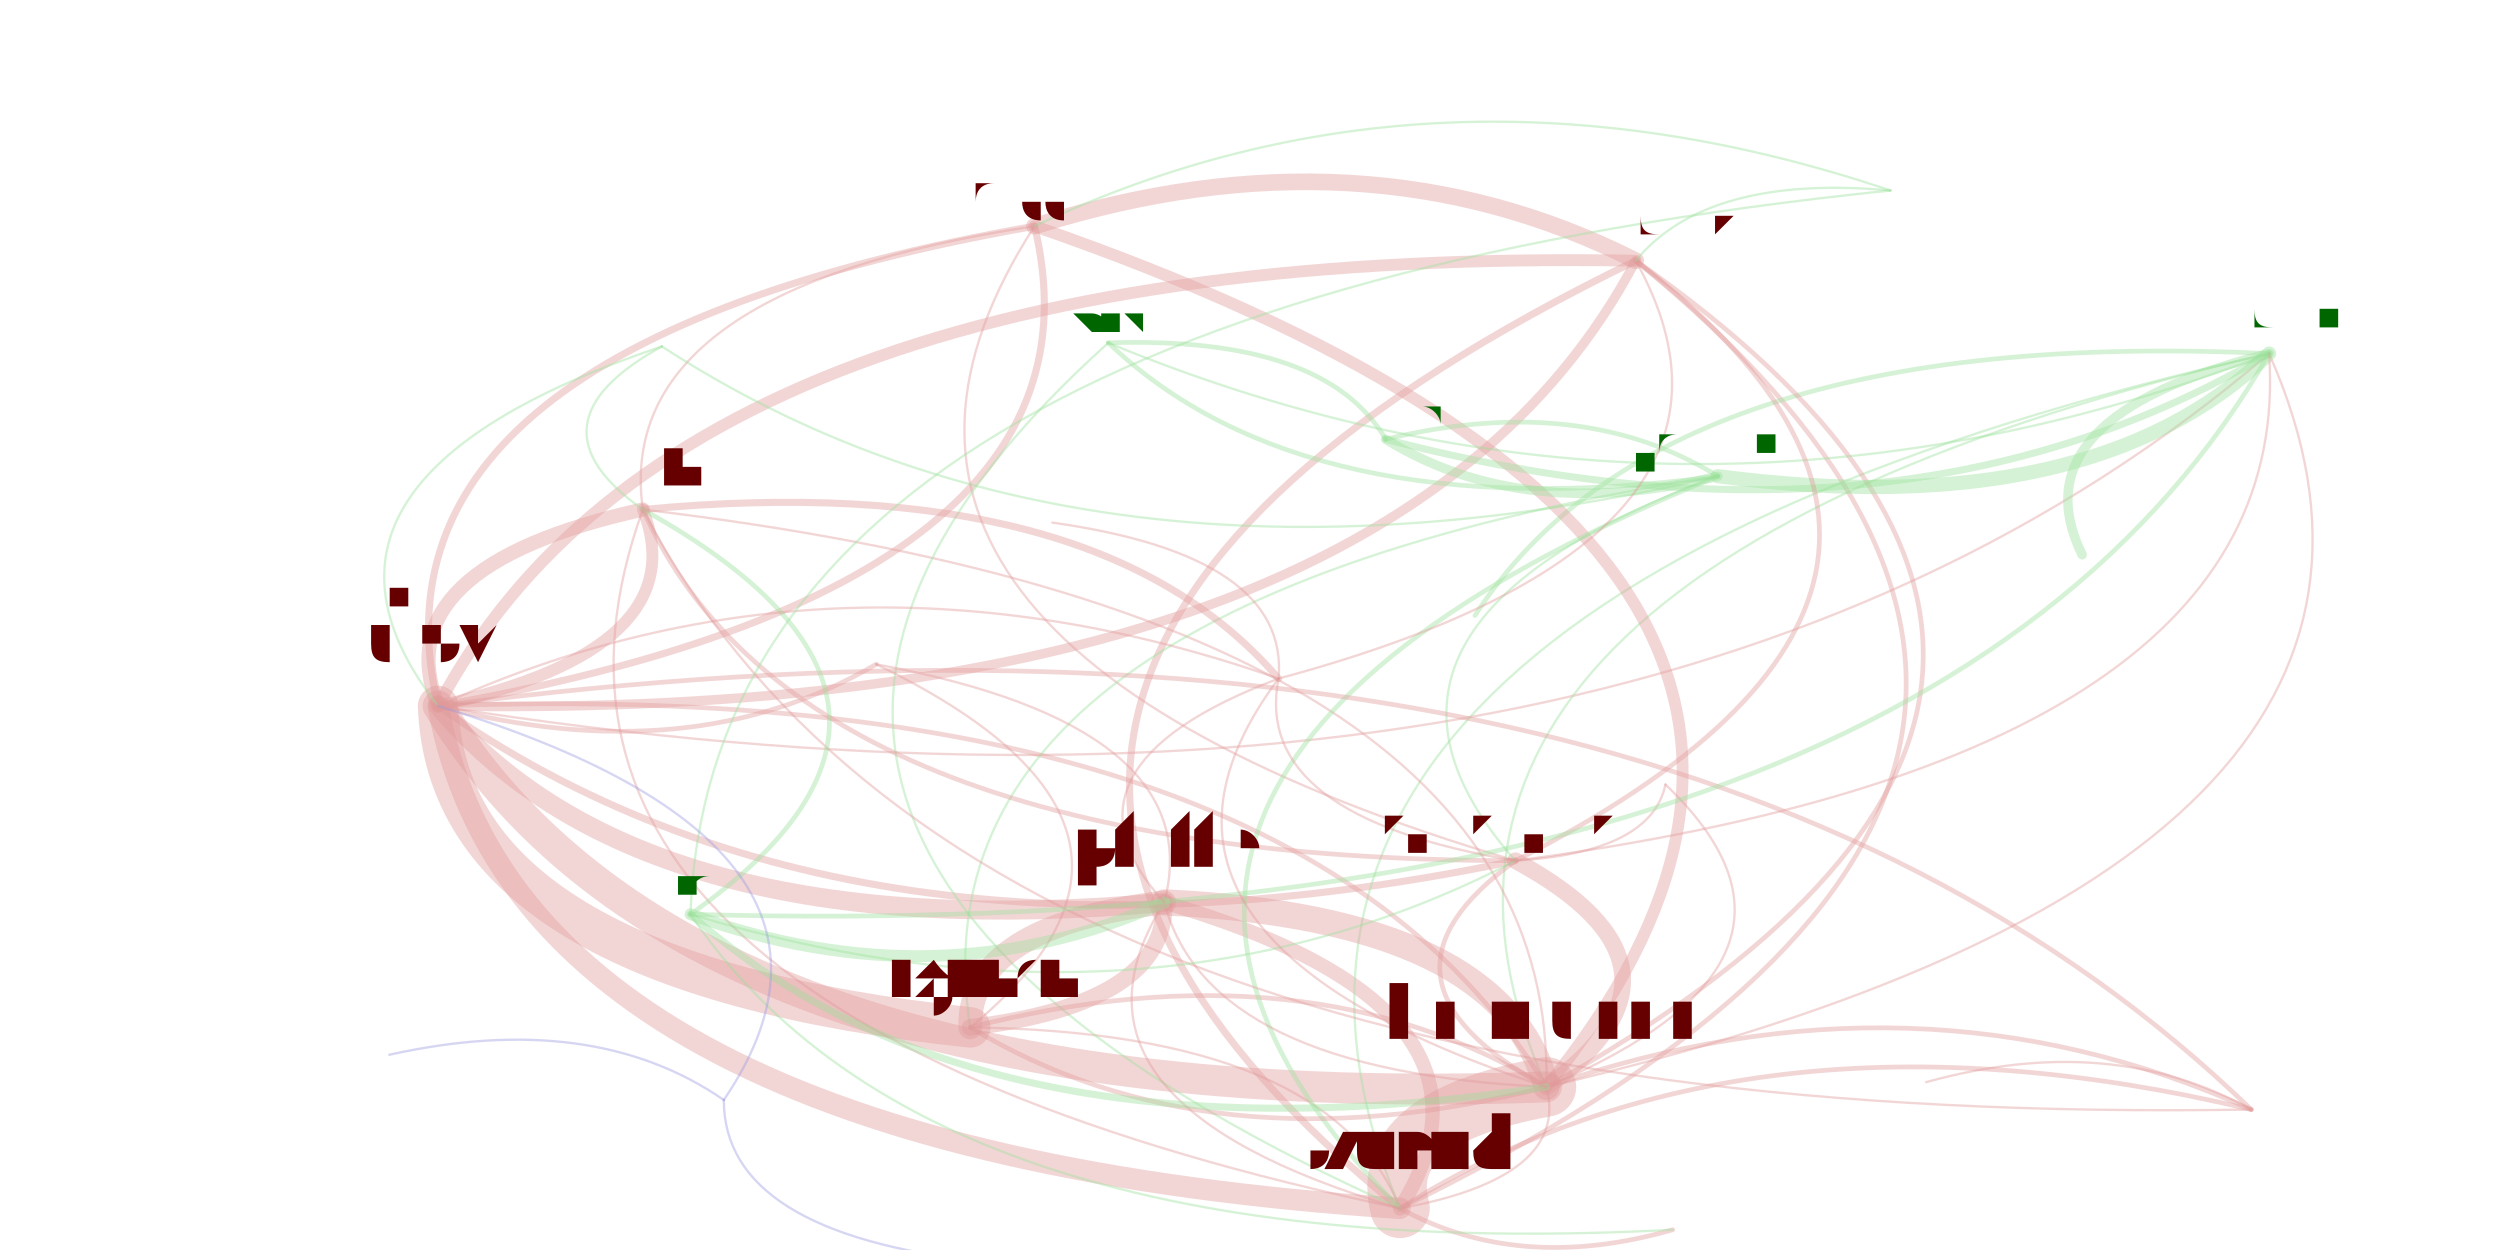
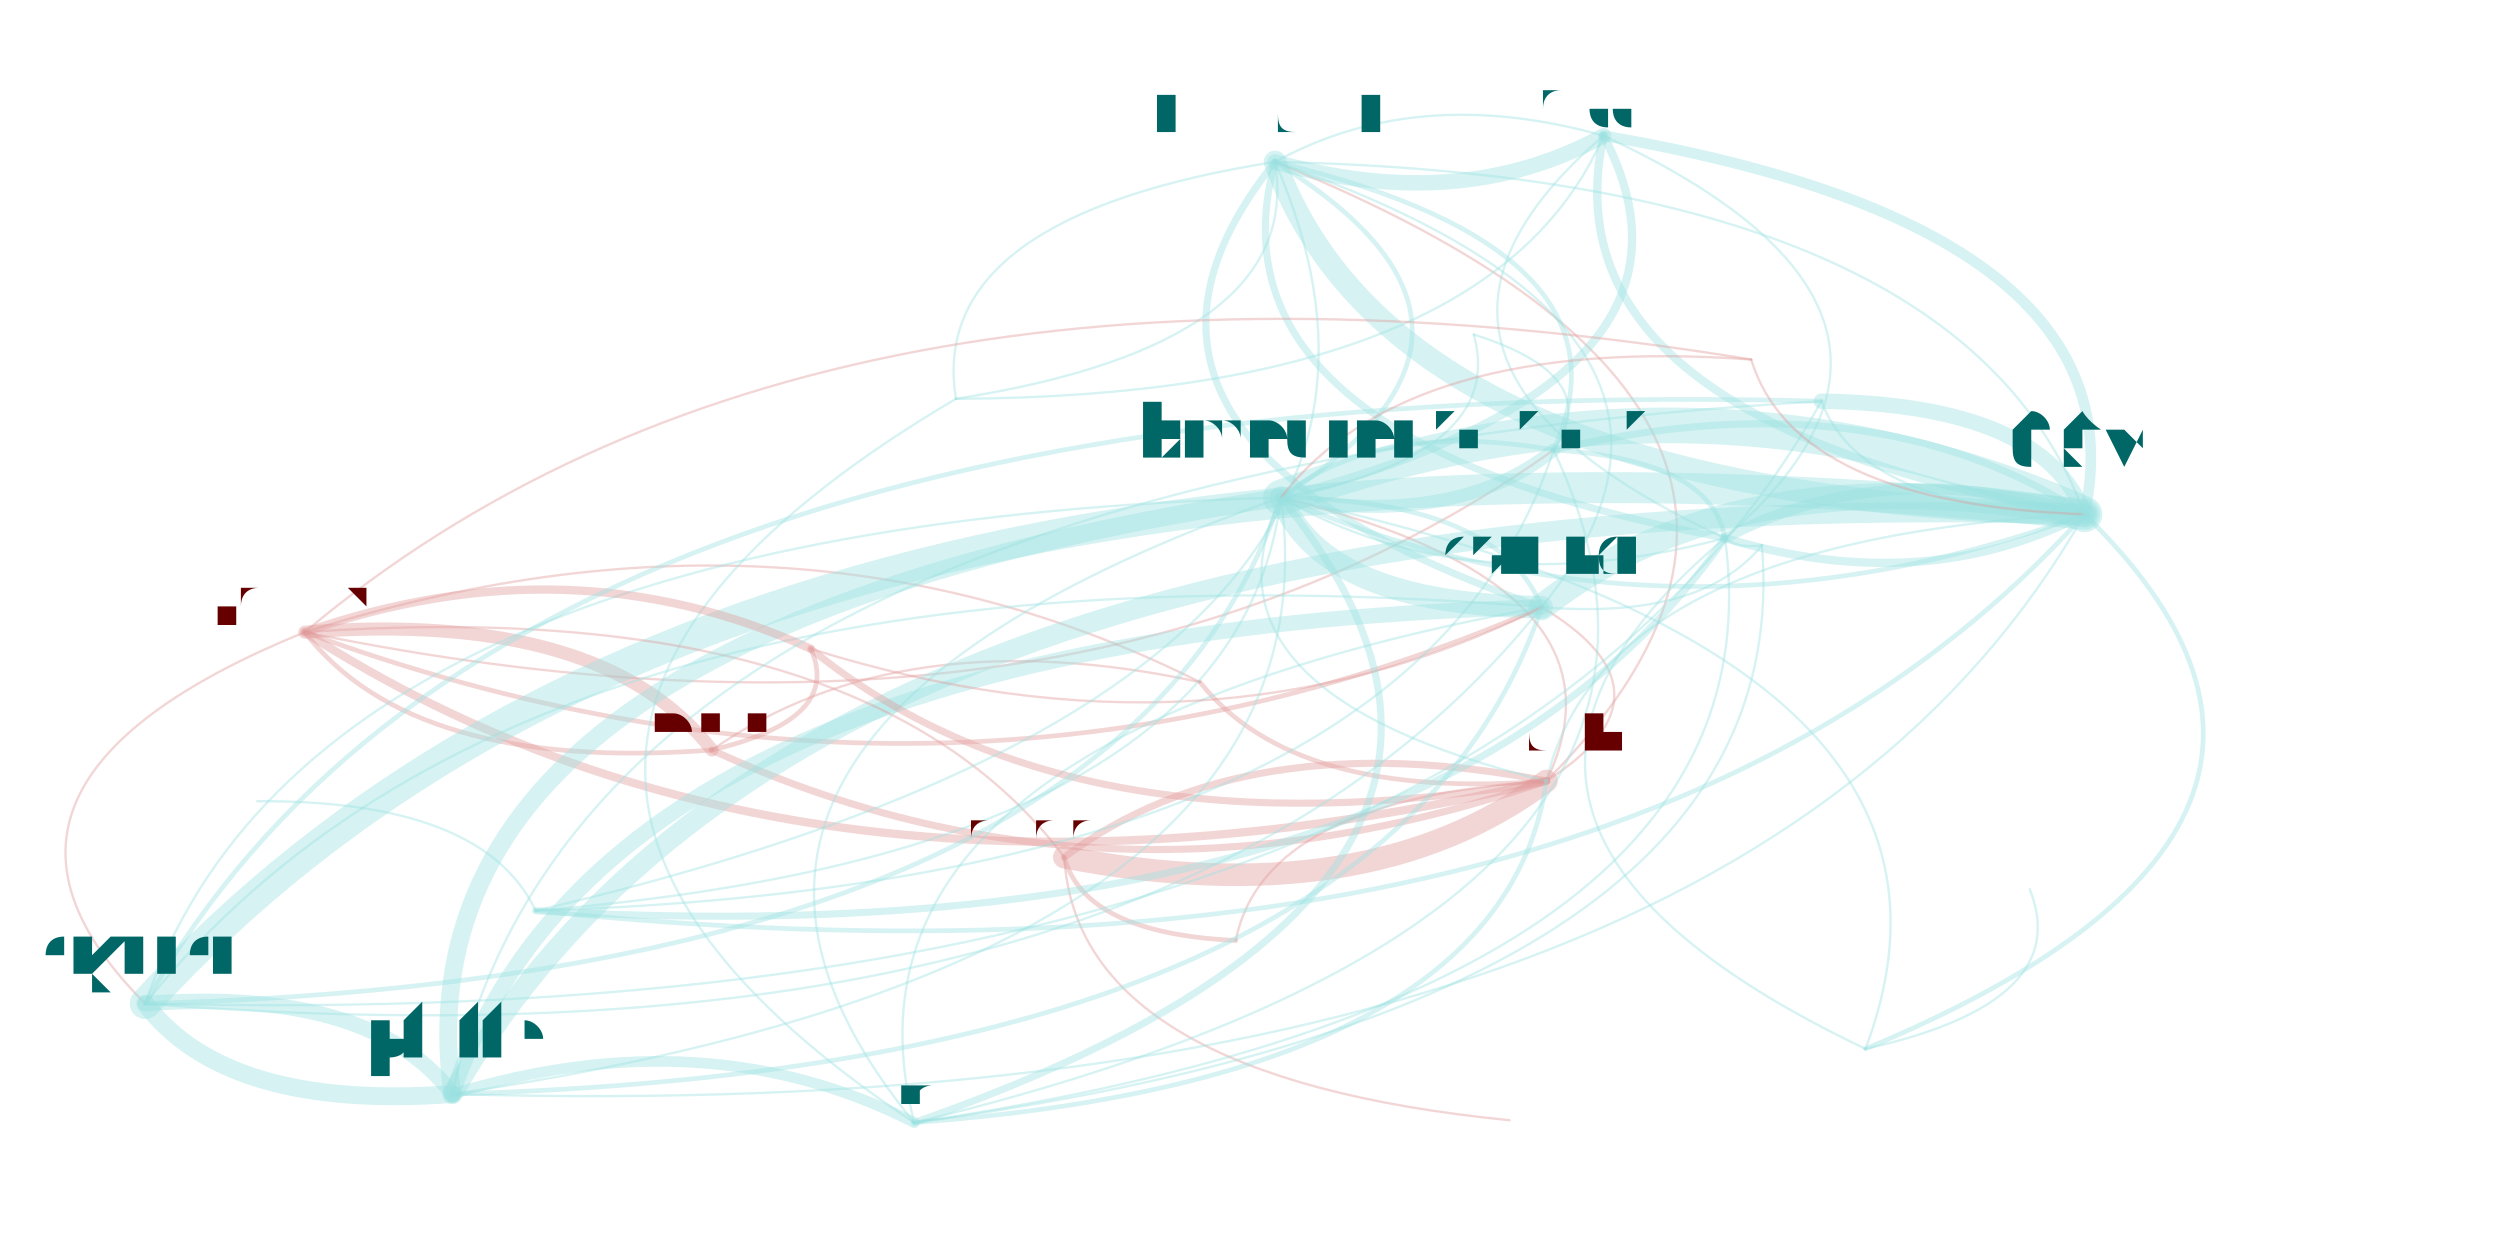
<svg xmlns="http://www.w3.org/2000/svg" width="4000" height="2000" viewBox="-0.025 -0.025 2.05 1.05">
  <style>
    path {
      fill: none;
      stroke-linecap: round;
      stroke-opacity: 0.4;
    }

    text {
      text-anchor: middle;
      alignment-baseline: hanging;
    }
  </style>
  <g opacity="0.4">
-     <path d="M1.324 0.194 Q1.095 0.078 0.819 0.165" stroke="hsl(0.0,100%,35%)" stroke-width="0.014" />
-     <path d="M1.324 0.194 Q0.522 0.180 0.318 0.568" stroke="hsl(0.0,100%,35%)" stroke-width="0.01" />
-     <path d="M1.324 0.194 Q0.588 0.552 1.126 0.990" stroke="hsl(0.0,100%,35%)" stroke-width="0.006" />
-     <path d="M0.819 0.165 Q0.595 0.512 1.223 0.698" stroke="hsl(0.0,100%,35%)" stroke-width="0.002" />
-     <path d="M0.819 0.165 Q0.246 0.266 0.318 0.568" stroke="hsl(0.0,100%,35%)" stroke-width="0.006" />
-     <path d="M0.819 0.165 Q0.464 0.218 0.490 0.403" stroke="hsl(0.0,100%,35%)" stroke-width="0.002" />
-     <path d="M0.318 0.568 Q0.528 0.914 1.249 0.888" stroke="hsl(0.0,100%,35%)" stroke-width="0.026" />
-     <path d="M0.318 0.568 Q0.326 0.792 0.765 0.838" stroke="hsl(0.0,100%,35%)" stroke-width="0.034" />
-     <path d="M0.318 0.568 Q0.385 0.941 1.126 0.990" stroke="hsl(0.0,100%,35%)" stroke-width="0.018" />
-     <path d="M0.318 0.568 Q0.667 0.814 1.223 0.698" stroke="hsl(0.0,100%,35%)" stroke-width="0.006" />
-     <path d="M0.318 0.568 Q1.120 0.582 1.324 0.194" stroke="hsl(0.0,100%,35%)" stroke-width="0.008" />
-     <path d="M0.318 0.568 Q0.491 0.773 0.928 0.733" stroke="hsl(0.0,100%,35%)" stroke-width="0.016" />
-     <path d="M0.318 0.568 Q0.536 0.520 0.490 0.403" stroke="hsl(0.0,100%,35%)" stroke-width="0.01" />
-     <path d="M0.318 0.568 Q0.530 0.624 0.686 0.533" stroke="hsl(0.0,100%,35%)" stroke-width="0.004" />
-     <path d="M0.318 0.568 Q0.892 0.467 0.819 0.165" stroke="hsl(0.0,100%,35%)" stroke-width="0.006" />
-     <path d="M0.318 0.568 Q1.324 0.727 1.856 0.272" stroke="hsl(0.0,100%,35%)" stroke-width="0.002" />
-     <path d="M1.126 0.990 Q1.226 1.045 1.355 1.008" stroke="hsl(0.0,100%,35%)" stroke-width="0.004" />
-     <path d="M1.126 0.990 Q1.862 0.631 1.324 0.194" stroke="hsl(0.0,100%,35%)" stroke-width="0.004" />
-     <path d="M1.126 0.990 Q1.232 0.822 0.928 0.733" stroke="hsl(0.0,100%,35%)" stroke-width="0.012" />
-     <path d="M1.126 0.990 Q1.067 0.842 0.765 0.838" stroke="hsl(0.0,100%,35%)" stroke-width="0.002" />
-     <path d="M1.126 0.990 Q1.269 0.964 1.249 0.888" stroke="hsl(0.0,100%,35%)" stroke-width="0.002" />
-     <path d="M1.856 0.272 Q1.642 0.325 1.699 0.441" stroke="hsl(120.0,100%,35%)" stroke-width="0.008" />
-     <path d="M1.856 0.272 Q0.916 0.485 1.126 0.990" stroke="hsl(120.0,100%,35%)" stroke-width="0.002" />
-     <path d="M1.856 0.272 Q1.346 0.248 1.189 0.492" stroke="hsl(120.0,100%,35%)" stroke-width="0.004" />
-     <path d="M1.856 0.272 Q1.059 0.459 1.249 0.888" stroke="hsl(120.0,100%,35%)" stroke-width="0.002" />
-     <path d="M1.249 0.888 Q1.389 0.788 1.223 0.698" stroke="hsl(0.0,100%,35%)" stroke-width="0.014" />
-     <path d="M1.249 0.888 Q1.503 0.781 1.349 0.634" stroke="hsl(0.0,100%,35%)" stroke-width="0.002" />
-     <path d="M1.249 0.888 Q1.106 0.914 1.126 0.990" stroke="hsl(0.0,100%,35%)" stroke-width="0.05" />
-     <path d="M1.249 0.888 Q1.048 0.766 0.765 0.838" stroke="hsl(0.0,100%,35%)" stroke-width="0.004" />
-     <path d="M1.249 0.888 Q1.212 0.746 0.928 0.733" stroke="hsl(0.0,100%,35%)" stroke-width="0.022" />
-     <path d="M1.249 0.888 Q1.613 0.440 0.819 0.165" stroke="hsl(0.0,100%,35%)" stroke-width="0.01" />
-     <path d="M1.249 0.888 Q1.842 0.556 1.324 0.194" stroke="hsl(0.0,100%,35%)" stroke-width="0.004" />
-     <path d="M1.249 0.888 Q1.040 0.542 0.318 0.568" stroke="hsl(0.0,100%,35%)" stroke-width="0.004" />
-     <path d="M1.249 0.888 Q2.046 0.701 1.856 0.272" stroke="hsl(0.0,100%,35%)" stroke-width="0.002" />
-     <path d="M1.249 0.888 Q1.258 0.494 0.490 0.403" stroke="hsl(0.0,100%,35%)" stroke-width="0.002" />
-     <path d="M1.114 0.344 Q1.063 0.257 0.881 0.263" stroke="hsl(120.0,100%,35%)" stroke-width="0.004" />
-     <path d="M1.114 0.344 Q1.543 0.456 1.856 0.272" stroke="hsl(120.0,100%,35%)" stroke-width="0.006" />
-     <path d="M1.114 0.344 Q1.229 0.415 1.393 0.375" stroke="hsl(120.0,100%,35%)" stroke-width="0.008" />
-     <path d="M0.881 0.263 Q1.362 0.462 1.856 0.272" stroke="hsl(120.0,100%,35%)" stroke-width="0.002" />
-     <path d="M0.881 0.263 Q1.047 0.421 1.393 0.375" stroke="hsl(120.0,100%,35%)" stroke-width="0.004" />
-     <path d="M0.881 0.263 Q0.422 0.675 1.126 0.990" stroke="hsl(120.0,100%,35%)" stroke-width="0.002" />
-     <path d="M1.393 0.375 Q1.707 0.416 1.856 0.272" stroke="hsl(120.0,100%,35%)" stroke-width="0.012" />
-     <path d="M1.393 0.375 Q1.278 0.304 1.114 0.344" stroke="hsl(120.0,100%,35%)" stroke-width="0.004" />
-     <path d="M1.393 0.375 Q0.767 0.629 1.126 0.990" stroke="hsl(120.0,100%,35%)" stroke-width="0.004" />
-     <path d="M1.393 0.375 Q0.709 0.481 0.765 0.838" stroke="hsl(120.0,100%,35%)" stroke-width="0.002" />
-     <path d="M1.393 0.375 Q1.050 0.502 1.223 0.698" stroke="hsl(120.0,100%,35%)" stroke-width="0.002" />
-     <path d="M1.223 0.698 Q1.880 0.611 1.856 0.272" stroke="hsl(0.0,100%,35%)" stroke-width="0.002" />
-     <path d="M1.223 0.698 Q1.084 0.798 1.249 0.888" stroke="hsl(0.0,100%,35%)" stroke-width="0.004" />
-     <path d="M1.223 0.698 Q1.677 0.466 1.324 0.194" stroke="hsl(0.0,100%,35%)" stroke-width="0.004" />
-     <path d="M1.223 0.698 Q1.337 0.691 1.349 0.634" stroke="hsl(0.0,100%,35%)" stroke-width="0.002" />
-     <path d="M0.765 0.838 Q0.930 0.818 0.928 0.733" stroke="hsl(0.0,100%,35%)" stroke-width="0.014" />
-     <path d="M0.765 0.838 Q0.969 0.670 0.686 0.533" stroke="hsl(0.0,100%,35%)" stroke-width="0.002" />
-     <path d="M0.765 0.838 Q0.967 0.960 1.249 0.888" stroke="hsl(0.0,100%,35%)" stroke-width="0.004" />
-     <path d="M0.928 0.733 Q0.763 0.753 0.765 0.838" stroke="hsl(0.0,100%,35%)" stroke-width="0.02" />
-     <path d="M0.928 0.733 Q0.967 0.585 0.686 0.533" stroke="hsl(0.0,100%,35%)" stroke-width="0.002" />
-     <path d="M0.928 0.733 Q0.822 0.901 1.126 0.990" stroke="hsl(0.0,100%,35%)" stroke-width="0.002" />
-     <path d="M0.928 0.733 Q0.965 0.875 1.249 0.888" stroke="hsl(0.0,100%,35%)" stroke-width="0.002" />
-     <path d="M0.490 0.403 Q0.272 0.451 0.318 0.568" stroke="hsl(0.0,100%,35%)" stroke-width="0.012" />
-     <path d="M0.490 0.403 Q0.338 0.824 1.126 0.990" stroke="hsl(0.0,100%,35%)" stroke-width="0.002" />
-     <path d="M0.490 0.403 Q0.621 0.697 1.223 0.698" stroke="hsl(0.0,100%,35%)" stroke-width="0.004" />
-     <path d="M0.490 0.403 Q0.761 0.925 1.841 0.907" stroke="hsl(0.0,100%,35%)" stroke-width="0.002" />
-     <path d="M0.506 0.266 Q0.170 0.379 0.318 0.568" stroke="hsl(120.0,100%,35%)" stroke-width="0.002" />
-     <path d="M0.506 0.266 Q0.388 0.331 0.490 0.403" stroke="hsl(120.0,100%,35%)" stroke-width="0.002" />
-     <path d="M0.506 0.266 Q0.862 0.498 1.393 0.375" stroke="hsl(120.0,100%,35%)" stroke-width="0.002" />
-     <path d="M1.841 0.907 Q1.417 0.806 1.126 0.990" stroke="hsl(0.0,100%,35%)" stroke-width="0.004" />
-     <path d="M1.841 0.907 Q1.560 0.780 1.249 0.888" stroke="hsl(0.0,100%,35%)" stroke-width="0.004" />
-     <path d="M1.841 0.907 Q1.351 0.433 0.318 0.568" stroke="hsl(0.0,100%,35%)" stroke-width="0.004" />
-     <path d="M1.841 0.907 Q1.723 0.841 1.568 0.884" stroke="hsl(0.0,100%,35%)" stroke-width="0.002" />
-     <path d="M0.530 0.743 Q0.737 0.818 0.928 0.733" stroke="hsl(120.0,100%,35%)" stroke-width="0.01" />
-     <path d="M0.530 0.743 Q0.782 0.565 0.490 0.403" stroke="hsl(120.0,100%,35%)" stroke-width="0.004" />
-     <path d="M0.530 0.743 Q1.570 0.772 1.856 0.272" stroke="hsl(120.0,100%,35%)" stroke-width="0.004" />
-     <path d="M0.530 0.743 Q0.774 0.960 1.249 0.888" stroke="hsl(120.0,100%,35%)" stroke-width="0.006" />
-     <path d="M0.530 0.743 Q0.731 1.041 1.355 1.008" stroke="hsl(120.0,100%,35%)" stroke-width="0.002" />
-     <path d="M0.530 0.743 Q0.913 0.859 1.223 0.698" stroke="hsl(120.0,100%,35%)" stroke-width="0.002" />
-     <path d="M1.024 0.545 Q0.825 0.620 0.928 0.733" stroke="hsl(0.0,100%,35%)" stroke-width="0.002" />
-     <path d="M1.024 0.545 Q0.862 0.762 1.249 0.888" stroke="hsl(0.0,100%,35%)" stroke-width="0.002" />
-     <path d="M1.024 0.545 Q0.871 0.367 0.490 0.403" stroke="hsl(0.0,100%,35%)" stroke-width="0.006" />
-     <path d="M1.024 0.545 Q1.033 0.442 0.834 0.414" stroke="hsl(0.0,100%,35%)" stroke-width="0.002" />
-     <path d="M1.024 0.545 Q0.653 0.415 0.318 0.568" stroke="hsl(0.0,100%,35%)" stroke-width="0.002" />
-     <path d="M1.024 0.545 Q1.001 0.661 1.223 0.698" stroke="hsl(0.0,100%,35%)" stroke-width="0.002" />
-     <path d="M1.024 0.545 Q1.455 0.429 1.324 0.194" stroke="hsl(0.0,100%,35%)" stroke-width="0.002" />
-     <path d="M1.538 0.135 Q1.384 0.121 1.324 0.194" stroke="hsl(120.0,100%,35%)" stroke-width="0.002" />
-     <path d="M1.538 0.135 Q1.155 0.006 0.819 0.165" stroke="hsl(120.0,100%,35%)" stroke-width="0.002" />
-     <path d="M1.538 0.135 Q0.547 0.237 0.530 0.743" stroke="hsl(120.0,100%,35%)" stroke-width="0.002" />
-     <path d="M0.558 0.899 Q0.558 1.011 0.776 1.035" stroke="hsl(240.0,100%,35%)" stroke-width="0.002" />
-     <path d="M0.558 0.899 Q0.703 0.685 0.318 0.568" stroke="hsl(240.0,100%,35%)" stroke-width="0.002" />
-     <path d="M0.558 0.899 Q0.448 0.823 0.277 0.861" stroke="hsl(240.0,100%,35%)" stroke-width="0.002" />
+     <path d="M0.958 0.548 Q0.615 0.376 0.206 0.506" stroke="hsl(0.0,100%,35%)" stroke-width="0.002" />
+     <path d="M0.958 0.548 Q1.037 0.648 1.249 0.631" stroke="hsl(0.0,100%,35%)" stroke-width="0.004" />
+     <path d="M0.958 0.548 Q0.707 0.494 0.548 0.605" stroke="hsl(0.0,100%,35%)" stroke-width="0.002" />
+     <path d="M0.206 0.506 Q0.297 0.624 0.548 0.605" stroke="hsl(0.0,100%,35%)" stroke-width="0.004" />
+     <path d="M0.206 0.506 Q0.627 0.777 1.249 0.631" stroke="hsl(0.0,100%,35%)" stroke-width="0.007" />
+     <path d="M0.206 0.506 Q0.742 0.703 1.245 0.485" stroke="hsl(0.0,100%,35%)" stroke-width="0.004" />
+     <path d="M0.206 0.506 Q-0.111 0.635 0.072 0.818" stroke="hsl(0.0,100%,35%)" stroke-width="0.002" />
+     <path d="M0.206 0.506 Q0.853 0.639 1.255 0.353" stroke="hsl(0.0,100%,35%)" stroke-width="0.002" />
+     <path d="M1.249 0.631 Q1.365 0.557 1.245 0.485" stroke="hsl(0.0,100%,35%)" stroke-width="0.002" />
+     <path d="M1.249 0.631 Q0.996 0.582 0.844 0.695" stroke="hsl(0.0,100%,35%)" stroke-width="0.006" />
+     <path d="M1.249 0.631 Q1.012 0.646 0.988 0.765" stroke="hsl(0.0,100%,35%)" stroke-width="0.002" />
+     <path d="M1.249 0.631 Q1.328 0.467 1.026 0.393" stroke="hsl(0.0,100%,35%)" stroke-width="0.002" />
+     <path d="M1.249 0.631 Q1.551 0.326 1.021 0.111" stroke="hsl(0.0,100%,35%)" stroke-width="0.002" />
+     <path d="M0.548 0.605 Q0.878 0.758 1.249 0.631" stroke="hsl(0.0,100%,35%)" stroke-width="0.006" />
+     <path d="M0.548 0.605 Q0.456 0.487 0.206 0.506" stroke="hsl(0.0,100%,35%)" stroke-width="0.011" />
+     <path d="M0.548 0.605 Q0.658 0.579 0.631 0.520" stroke="hsl(0.0,100%,35%)" stroke-width="0.004" />
+     <path d="M1.021 0.111 Q1.125 0.395 1.701 0.407" stroke="hsl(180.0,100%,35%)" stroke-width="0.019" />
+     <path d="M1.021 0.111 Q1.177 0.155 1.297 0.089" stroke="hsl(180.0,100%,35%)" stroke-width="0.013" />
+     <path d="M1.021 0.111 Q0.835 0.343 1.245 0.485" stroke="hsl(180.0,100%,35%)" stroke-width="0.006" />
+     <path d="M1.021 0.111 Q0.957 0.345 1.399 0.427" stroke="hsl(180.0,100%,35%)" stroke-width="0.006" />
+     <path d="M1.021 0.111 Q0.728 0.157 0.753 0.310" stroke="hsl(180.0,100%,35%)" stroke-width="0.002" />
+     <path d="M1.701 0.407 Q1.375 0.265 1.026 0.393" stroke="hsl(180.0,100%,35%)" stroke-width="0.03" />
+     <path d="M1.701 0.407 Q0.557 0.286 0.072 0.818" stroke="hsl(180.0,100%,35%)" stroke-width="0.026" />
+     <path d="M1.701 0.407 Q1.411 0.354 1.245 0.485" stroke="hsl(180.0,100%,35%)" stroke-width="0.022" />
+     <path d="M1.701 0.407 Q1.522 0.290 1.255 0.353" stroke="hsl(180.0,100%,35%)" stroke-width="0.006" />
+     <path d="M1.701 0.407 Q0.626 0.376 0.330 0.894" stroke="hsl(180.0,100%,35%)" stroke-width="0.017" />
+     <path d="M1.701 0.407 Q1.534 0.356 1.399 0.427" stroke="hsl(180.0,100%,35%)" stroke-width="0.009" />
+     <path d="M1.701 0.407 Q1.666 0.315 1.480 0.312" stroke="hsl(180.0,100%,35%)" stroke-width="0.013" />
+     <path d="M1.701 0.407 Q1.753 0.167 1.297 0.089" stroke="hsl(180.0,100%,35%)" stroke-width="0.009" />
+     <path d="M1.701 0.407 Q1.597 0.123 1.021 0.111" stroke="hsl(180.0,100%,35%)" stroke-width="0.002" />
+     <path d="M1.701 0.407 Q1.296 0.428 1.249 0.631" stroke="hsl(180.0,100%,35%)" stroke-width="0.002" />
+     <path d="M1.297 0.089 Q1.245 0.329 1.701 0.407" stroke="hsl(180.0,100%,35%)" stroke-width="0.007" />
+     <path d="M1.297 0.089 Q1.077 0.278 1.399 0.427" stroke="hsl(180.0,100%,35%)" stroke-width="0.002" />
+     <path d="M1.297 0.089 Q1.141 0.045 1.021 0.111" stroke="hsl(180.0,100%,35%)" stroke-width="0.002" />
+     <path d="M1.245 0.485 Q1.379 0.496 1.430 0.433" stroke="hsl(180.0,100%,35%)" stroke-width="0.002" />
+     <path d="M1.245 0.485 Q0.392 0.417 0.072 0.818" stroke="hsl(180.0,100%,35%)" stroke-width="0.002" />
+     <path d="M1.245 0.485 Q0.460 0.506 0.330 0.894" stroke="hsl(180.0,100%,35%)" stroke-width="0.013" />
+     <path d="M1.245 0.485 Q1.432 0.253 1.021 0.111" stroke="hsl(180.0,100%,35%)" stroke-width="0.002" />
+     <path d="M1.245 0.485 Q1.209 0.395 1.026 0.393" stroke="hsl(180.0,100%,35%)" stroke-width="0.004" />
+     <path d="M1.245 0.485 Q0.635 0.596 0.718 0.918" stroke="hsl(180.0,100%,35%)" stroke-width="0.002" />
+     <path d="M1.399 0.427 Q1.387 0.361 1.255 0.353" stroke="hsl(180.0,100%,35%)" stroke-width="0.004" />
+     <path d="M1.399 0.427 Q1.566 0.477 1.701 0.407" stroke="hsl(180.0,100%,35%)" stroke-width="0.007" />
+     <path d="M1.399 0.427 Q1.115 0.665 1.517 0.856" stroke="hsl(180.0,100%,35%)" stroke-width="0.002" />
+     <path d="M1.399 0.427 Q1.410 0.436 1.430 0.433" stroke="hsl(180.0,100%,35%)" stroke-width="0.002" />
+     <path d="M1.399 0.427 Q1.618 0.238 1.297 0.089" stroke="hsl(180.0,100%,35%)" stroke-width="0.002" />
+     <path d="M0.753 0.310 Q1.046 0.264 1.021 0.111" stroke="hsl(180.0,100%,35%)" stroke-width="0.002" />
+     <path d="M0.753 0.310 Q1.202 0.308 1.297 0.089" stroke="hsl(180.0,100%,35%)" stroke-width="0.002" />
+     <path d="M0.753 0.310 Q0.249 0.607 0.718 0.918" stroke="hsl(180.0,100%,35%)" stroke-width="0.002" />
+     <path d="M0.844 0.695 Q1.098 0.744 1.249 0.631" stroke="hsl(0.0,100%,35%)" stroke-width="0.019" />
+     <path d="M0.844 0.695 Q0.855 0.880 1.218 0.916" stroke="hsl(0.0,100%,35%)" stroke-width="0.002" />
+     <path d="M0.844 0.695 Q0.861 0.759 0.988 0.765" stroke="hsl(0.0,100%,35%)" stroke-width="0.004" />
+     <path d="M0.844 0.695 Q0.677 0.473 0.206 0.506" stroke="hsl(0.0,100%,35%)" stroke-width="0.002" />
+     <path d="M1.026 0.393 Q1.062 0.483 1.245 0.485" stroke="hsl(180.0,100%,35%)" stroke-width="0.019" />
+     <path d="M1.026 0.393 Q0.209 0.415 0.072 0.818" stroke="hsl(180.0,100%,35%)" stroke-width="0.002" />
+     <path d="M1.026 0.393 Q1.173 0.419 1.255 0.353" stroke="hsl(180.0,100%,35%)" stroke-width="0.011" />
+     <path d="M1.026 0.393 Q0.277 0.504 0.330 0.894" stroke="hsl(180.0,100%,35%)" stroke-width="0.015" />
+     <path d="M1.026 0.393 Q1.405 0.295 1.297 0.089" stroke="hsl(180.0,100%,35%)" stroke-width="0.007" />
+     <path d="M1.026 0.393 Q1.249 0.251 1.021 0.111" stroke="hsl(180.0,100%,35%)" stroke-width="0.004" />
+     <path d="M1.026 0.393 Q1.352 0.535 1.701 0.407" stroke="hsl(180.0,100%,35%)" stroke-width="0.004" />
+     <path d="M1.026 0.393 Q0.947 0.557 1.249 0.631" stroke="hsl(180.0,100%,35%)" stroke-width="0.002" />
+     <path d="M1.026 0.393 Q1.185 0.484 1.399 0.427" stroke="hsl(180.0,100%,35%)" stroke-width="0.002" />
+     <path d="M1.026 0.393 Q0.452 0.594 0.718 0.918" stroke="hsl(180.0,100%,35%)" stroke-width="0.002" />
+     <path d="M1.026 0.393 Q1.216 0.357 1.188 0.256" stroke="hsl(180.0,100%,35%)" stroke-width="0.002" />
+     <path d="M0.631 0.520 Q0.851 0.699 1.249 0.631" stroke="hsl(0.0,100%,35%)" stroke-width="0.006" />
+     <path d="M0.631 0.520 Q0.430 0.428 0.206 0.506" stroke="hsl(0.0,100%,35%)" stroke-width="0.007" />
+     <path d="M0.631 0.520 Q0.966 0.625 1.245 0.485" stroke="hsl(0.0,100%,35%)" stroke-width="0.002" />
+     <path d="M0.072 0.818 Q0.140 0.908 0.330 0.894" stroke="hsl(180.0,100%,35%)" stroke-width="0.015" />
+     <path d="M0.072 0.818 Q1.181 0.846 1.480 0.312" stroke="hsl(180.0,100%,35%)" stroke-width="0.002" />
+     <path d="M0.072 0.818 Q0.889 0.796 1.026 0.393" stroke="hsl(180.0,100%,35%)" stroke-width="0.004" />
+     <path d="M0.072 0.818 Q0.925 0.886 1.245 0.485" stroke="hsl(180.0,100%,35%)" stroke-width="0.002" />
+     <path d="M1.255 0.353 Q1.331 0.185 1.021 0.111" stroke="hsl(180.0,100%,35%)" stroke-width="0.004" />
+     <path d="M1.255 0.353 Q1.299 0.291 1.188 0.256" stroke="hsl(180.0,100%,35%)" stroke-width="0.002" />
+     <path d="M1.255 0.353 Q1.108 0.327 1.026 0.393" stroke="hsl(180.0,100%,35%)" stroke-width="0.004" />
+     <path d="M0.330 0.894 Q0.262 0.804 0.072 0.818" stroke="hsl(180.0,100%,35%)" stroke-width="0.013" />
+     <path d="M0.330 0.894 Q1.115 0.872 1.245 0.485" stroke="hsl(180.0,100%,35%)" stroke-width="0.004" />
+     <path d="M0.330 0.894 Q1.079 0.783 1.026 0.393" stroke="hsl(180.0,100%,35%)" stroke-width="0.002" />
+     <path d="M0.330 0.894 Q1.406 0.925 1.701 0.407" stroke="hsl(180.0,100%,35%)" stroke-width="0.002" />
+     <path d="M0.718 0.918 Q1.213 0.881 1.249 0.631" stroke="hsl(180.0,100%,35%)" stroke-width="0.004" />
+     <path d="M0.718 0.918 Q1.292 0.717 1.026 0.393" stroke="hsl(180.0,100%,35%)" stroke-width="0.006" />
+     <path d="M0.718 0.918 Q0.543 0.829 0.330 0.894" stroke="hsl(180.0,100%,35%)" stroke-width="0.009" />
+     <path d="M0.718 0.918 Q1.462 0.818 1.430 0.433" stroke="hsl(180.0,100%,35%)" stroke-width="0.002" />
+     <path d="M0.718 0.918 Q1.451 0.809 1.399 0.427" stroke="hsl(180.0,100%,35%)" stroke-width="0.002" />
+     <path d="M0.718 0.918 Q1.439 0.743 1.255 0.353" stroke="hsl(180.0,100%,35%)" stroke-width="0.002" />
+     <path d="M1.480 0.312 Q0.371 0.283 0.072 0.818" stroke="hsl(180.0,100%,35%)" stroke-width="0.004" />
+     <path d="M1.480 0.312 Q0.439 0.373 0.330 0.894" stroke="hsl(180.0,100%,35%)" stroke-width="0.002" />
+     <path d="M1.480 0.312 Q1.514 0.403 1.701 0.407" stroke="hsl(180.0,100%,35%)" stroke-width="0.002" />
+     <path d="M1.421 0.277 Q0.631 0.148 0.206 0.506" stroke="hsl(0.0,100%,35%)" stroke-width="0.002" />
+     <path d="M1.421 0.277 Q1.131 0.256 1.026 0.393" stroke="hsl(0.0,100%,35%)" stroke-width="0.002" />
+     <path d="M1.421 0.277 Q1.458 0.398 1.701 0.407" stroke="hsl(0.0,100%,35%)" stroke-width="0.002" />
+     <path d="M1.517 0.856 Q1.969 0.668 1.701 0.407" stroke="hsl(180.0,100%,35%)" stroke-width="0.004" />
+     <path d="M1.517 0.856 Q1.693 0.817 1.655 0.722" stroke="hsl(180.0,100%,35%)" stroke-width="0.002" />
+     <path d="M1.517 0.856 Q1.642 0.526 1.026 0.393" stroke="hsl(180.0,100%,35%)" stroke-width="0.002" />
+     <path d="M0.400 0.740 Q0.990 0.692 1.026 0.393" stroke="hsl(180.0,100%,35%)" stroke-width="0.002" />
+     <path d="M0.400 0.740 Q1.150 0.783 1.399 0.427" stroke="hsl(180.0,100%,35%)" stroke-width="0.006" />
+     <path d="M0.400 0.740 Q0.356 0.647 0.166 0.648" stroke="hsl(180.0,100%,35%)" stroke-width="0.002" />
+     <path d="M0.400 0.740 Q1.317 0.834 1.701 0.407" stroke="hsl(180.0,100%,35%)" stroke-width="0.004" />
+     <path d="M0.400 0.740 Q1.137 0.717 1.255 0.353" stroke="hsl(180.0,100%,35%)" stroke-width="0.002" />
+     <path d="M0.400 0.740 Q1.213 0.550 1.021 0.111" stroke="hsl(180.0,100%,35%)" stroke-width="0.002" />
  </g>
-   <text x="1.324" y="0.171" font-size="0.045" fill="hsl(0.0,100%,20%)">alexrudenko</text>
-   <text x="0.819" y="0.145" font-size="0.04" fill="hsl(0.0,100%,20%)">yangguo</text>
-   <text x="0.318" y="0.528" font-size="0.081" fill="hsl(0.0,100%,20%)">dsv</text>
-   <text x="1.126" y="0.957" font-size="0.066" fill="hsl(0.0,100%,20%)">szuend</text>
-   <text x="1.856" y="0.251" font-size="0.042" fill="hsl(120.0,100%,20%)">andoli</text>
-   <text x="1.699" y="0.432" font-size="0.017" fill="hsl(120.0,100%,20%)">alinavarkki</text>
-   <text x="1.189" y="0.486" font-size="0.012" fill="hsl(120.0,100%,20%)">nancyly</text>
-   <text x="1.249" y="0.849" font-size="0.079" fill="hsl(0.0,100%,20%)">bmeurer</text>
-   <text x="1.114" y="0.330" font-size="0.029" fill="hsl(120.0,100%,20%)">asraine</text>
-   <text x="0.881" y="0.252" font-size="0.021" fill="hsl(120.0,100%,20%)">cjamcl</text>
-   <text x="1.393" y="0.356" font-size="0.038" fill="hsl(120.0,100%,20%)">paulirish</text>
-   <text x="1.223" y="0.677" font-size="0.041" fill="hsl(0.0,100%,20%)">kprokopenko</text>
-   <text x="1.349" y="0.628" font-size="0.012" fill="hsl(0.0,100%,20%)">petermueller</text>
-   <text x="0.765" y="0.810" font-size="0.056" fill="hsl(0.0,100%,20%)">ergunsh</text>
-   <text x="0.928" y="0.702" font-size="0.062" fill="hsl(0.0,100%,20%)">pfaffe</text>
-   <text x="0.490" y="0.382" font-size="0.042" fill="hsl(0.0,100%,20%)">wolfi</text>
-   <text x="0.686" y="0.525" font-size="0.017" fill="hsl(0.0,100%,20%)">changhaohan</text>
-   <text x="0.506" y="0.258" font-size="0.015" fill="hsl(120.0,100%,20%)">elormcoch</text>
-   <text x="1.841" y="0.895" font-size="0.025" fill="hsl(0.0,100%,20%)">jec</text>
-   <text x="1.568" y="0.880" font-size="0.009" fill="hsl(0.0,100%,20%)">semel</text>
-   <text x="0.530" y="0.726" font-size="0.034" fill="hsl(120.0,100%,20%)">kimanh</text>
-   <text x="1.355" y="1.000" font-size="0.015" fill="hsl(0.0,100%,20%)">mathias</text>
-   <text x="1.024" y="0.532" font-size="0.026" fill="hsl(0.0,100%,20%)">leese</text>
-   <text x="0.834" y="0.410" font-size="0.009" fill="hsl(0.0,100%,20%)">morlovich</text>
-   <text x="1.538" y="0.127" font-size="0.015" fill="hsl(120.0,100%,20%)">nvitkov</text>
-   <text x="0.558" y="0.891" font-size="0.015" fill="hsl(240.0,100%,20%)">sisidovski</text>
-   <text x="0.776" y="1.031" font-size="0.009" fill="hsl(240.0,100%,20%)">kouhei</text>
-   <text x="0.277" y="0.856" font-size="0.009" fill="hsl(240.0,100%,20%)">yyanagisawa</text>
+   <text x="0.958" y="0.539" font-size="0.017" fill="hsl(0.0,100%,20%)">aixba</text>
+   <text x="0.206" y="0.485" font-size="0.041" fill="hsl(0.0,100%,20%)">paulirish</text>
+   <text x="1.249" y="0.607" font-size="0.049" fill="hsl(0.0,100%,20%)">andoli</text>
+   <text x="0.548" y="0.589" font-size="0.032" fill="hsl(0.0,100%,20%)">asraine</text>
+   <text x="1.021" y="0.087" font-size="0.049" fill="hsl(180.0,100%,20%)">alexrudenko</text>
+   <text x="1.701" y="0.364" font-size="0.085" fill="hsl(180.0,100%,20%)">dsv</text>
+   <text x="1.297" y="0.068" font-size="0.041" fill="hsl(180.0,100%,20%)">yangguo</text>
+   <text x="1.245" y="0.456" font-size="0.057" fill="hsl(180.0,100%,20%)">szuend</text>
+   <text x="1.399" y="0.407" font-size="0.041" fill="hsl(180.0,100%,20%)">wolfi</text>
+   <text x="0.753" y="0.301" font-size="0.017" fill="hsl(180.0,100%,20%)">nvitkov</text>
+   <text x="0.844" y="0.678" font-size="0.035" fill="hsl(0.0,100%,20%)">alinavarkki</text>
+   <text x="1.218" y="0.911" font-size="0.008" fill="hsl(0.0,100%,20%)">victorporof</text>
+   <text x="0.988" y="0.758" font-size="0.015" fill="hsl(0.0,100%,20%)">nancyly</text>
+   <text x="1.026" y="0.358" font-size="0.069" fill="hsl(180.0,100%,20%)">bmeurer</text>
+   <text x="0.631" y="0.507" font-size="0.027" fill="hsl(0.0,100%,20%)">cjamcl</text>
+   <text x="0.072" y="0.792" font-size="0.052" fill="hsl(180.0,100%,20%)">ergunsh</text>
+   <text x="1.255" y="0.334" font-size="0.037" fill="hsl(180.0,100%,20%)">kprokopenko</text>
+   <text x="0.330" y="0.865" font-size="0.059" fill="hsl(180.0,100%,20%)">pfaffe</text>
+   <text x="0.718" y="0.901" font-size="0.034" fill="hsl(180.0,100%,20%)">kimanh</text>
+   <text x="1.188" y="0.250" font-size="0.012" fill="hsl(180.0,100%,20%)">petermueller</text>
+   <text x="1.480" y="0.297" font-size="0.029" fill="hsl(180.0,100%,20%)">changhaohan</text>
+   <text x="1.421" y="0.270" font-size="0.015" fill="hsl(0.0,100%,20%)">elormcoch</text>
+   <text x="1.517" y="0.847" font-size="0.019" fill="hsl(180.0,100%,20%)">jec</text>
+   <text x="1.655" y="0.718" font-size="0.008" fill="hsl(180.0,100%,20%)">semel</text>
+   <text x="1.430" y="0.426" font-size="0.015" fill="hsl(180.0,100%,20%)">mathias</text>
+   <text x="0.400" y="0.727" font-size="0.025" fill="hsl(180.0,100%,20%)">leese</text>
+   <text x="0.166" y="0.644" font-size="0.008" fill="hsl(180.0,100%,20%)">morlovich</text>
</svg>
